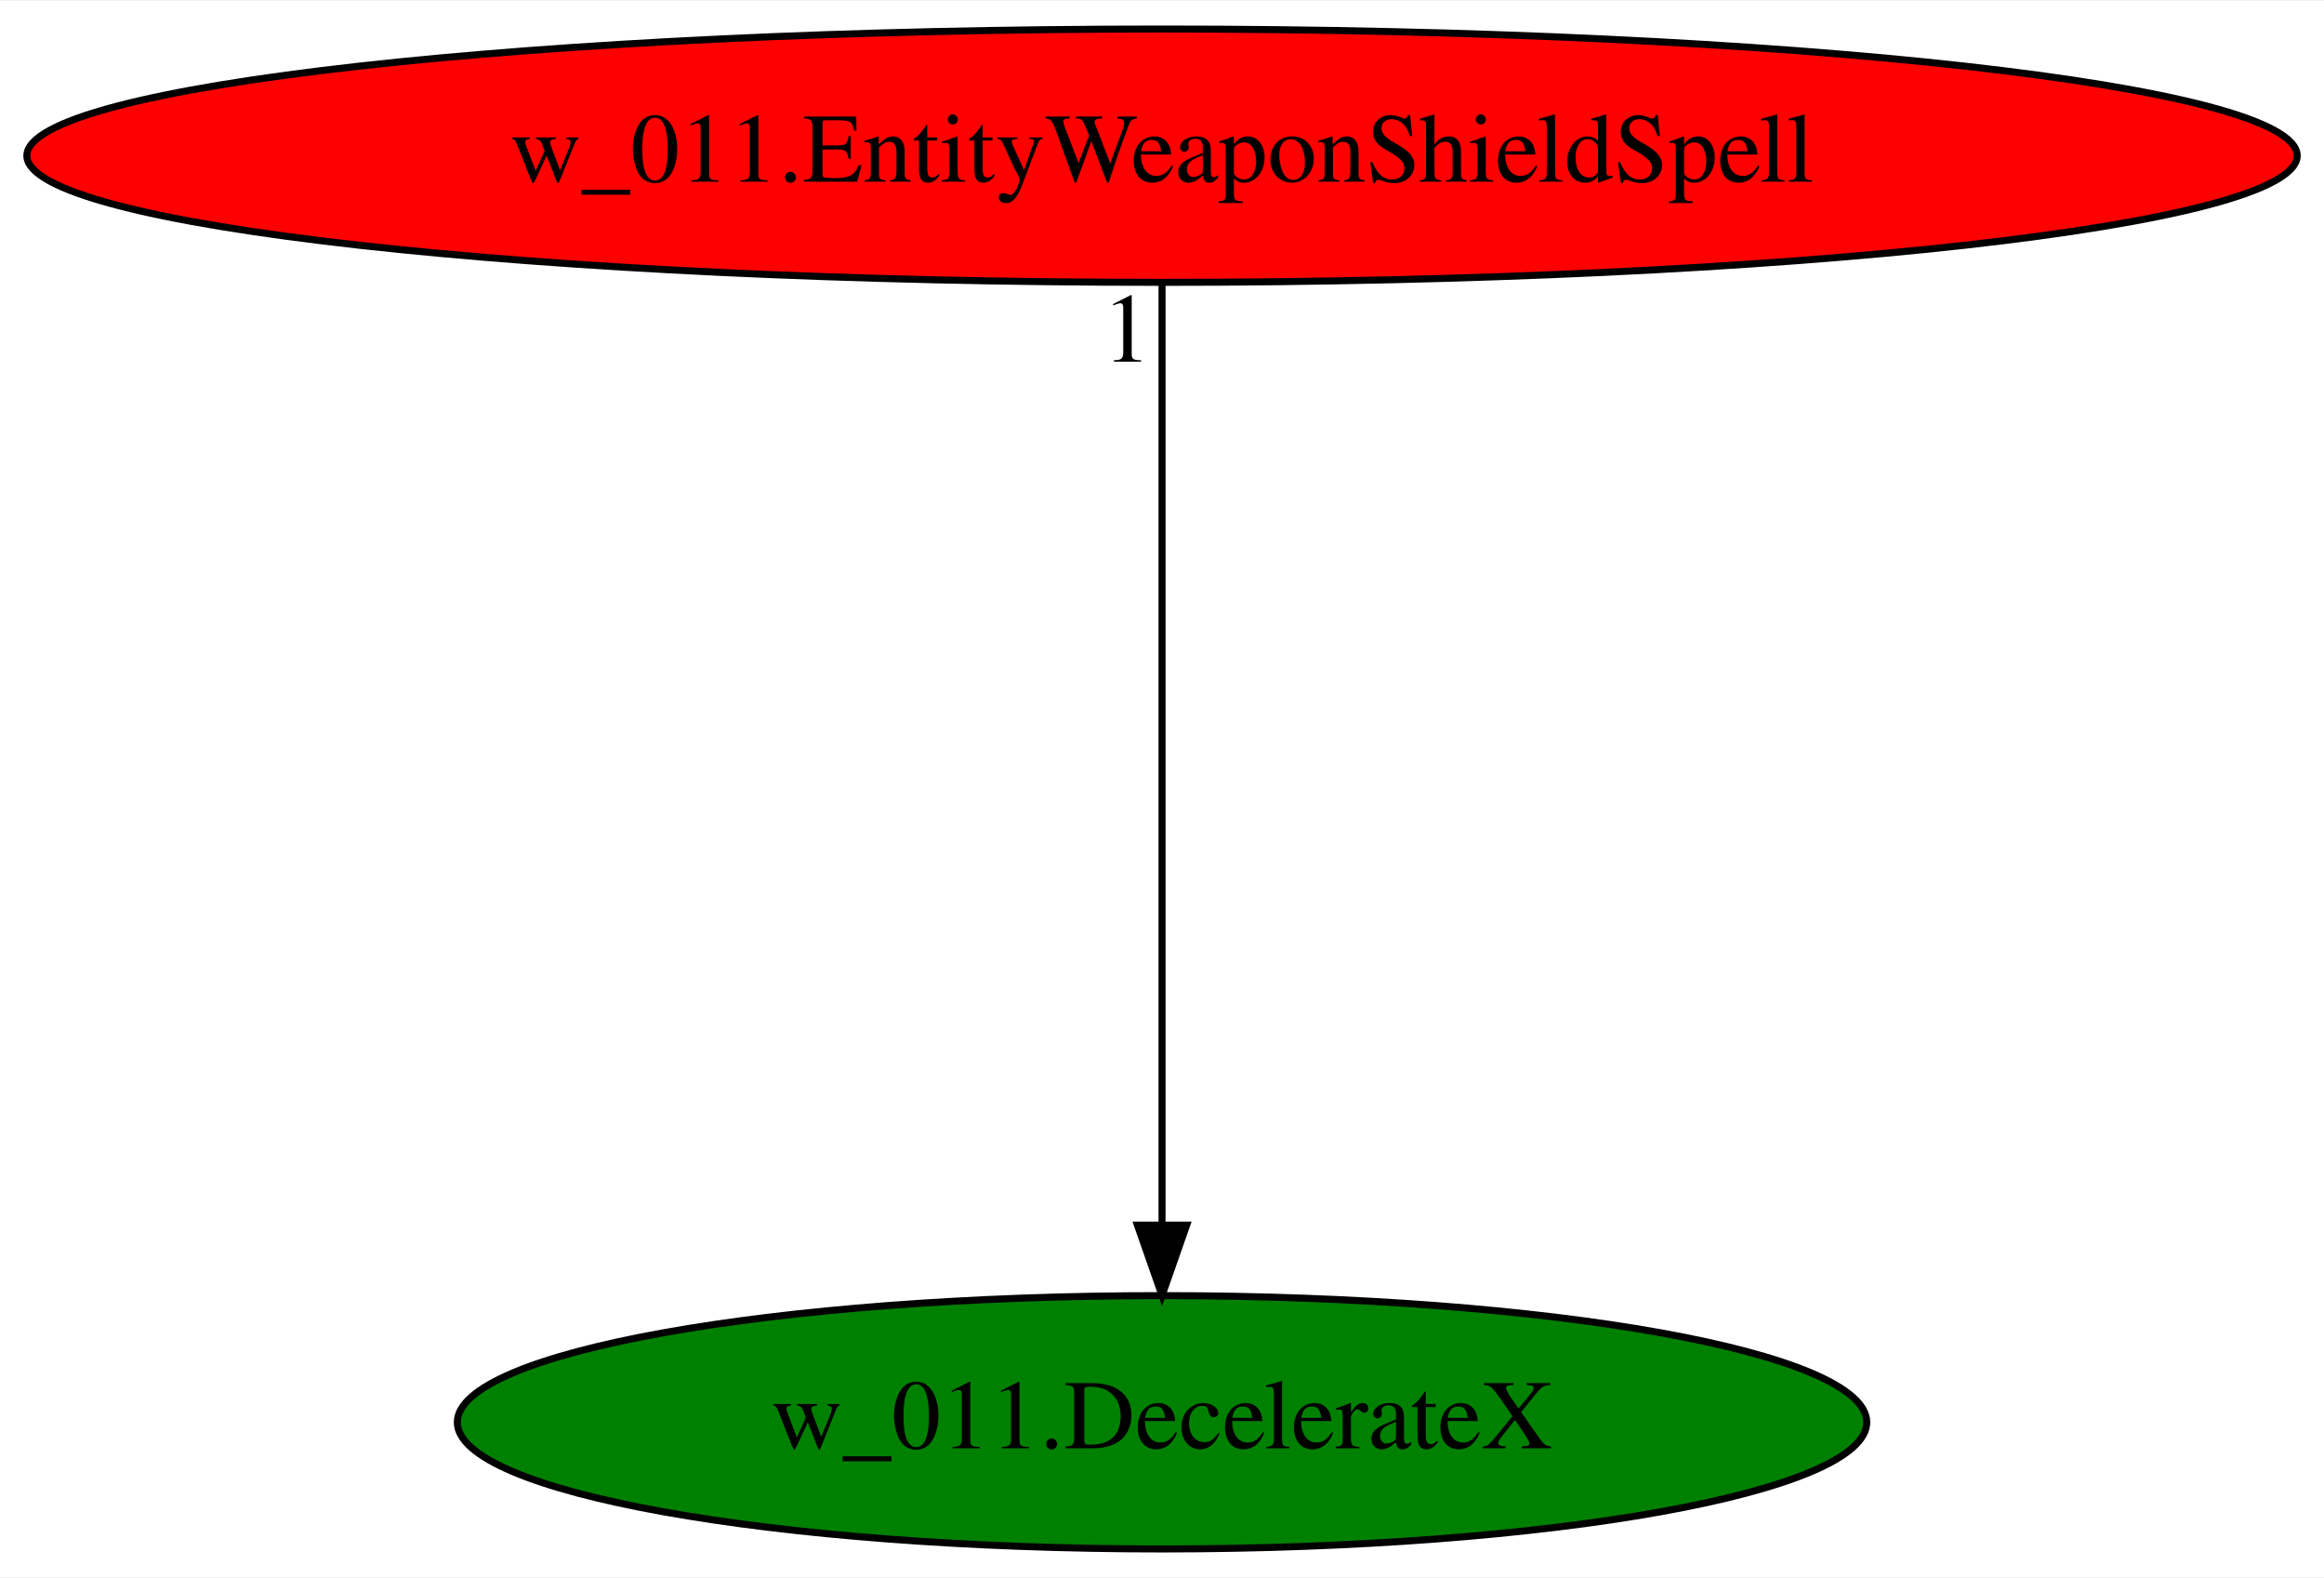
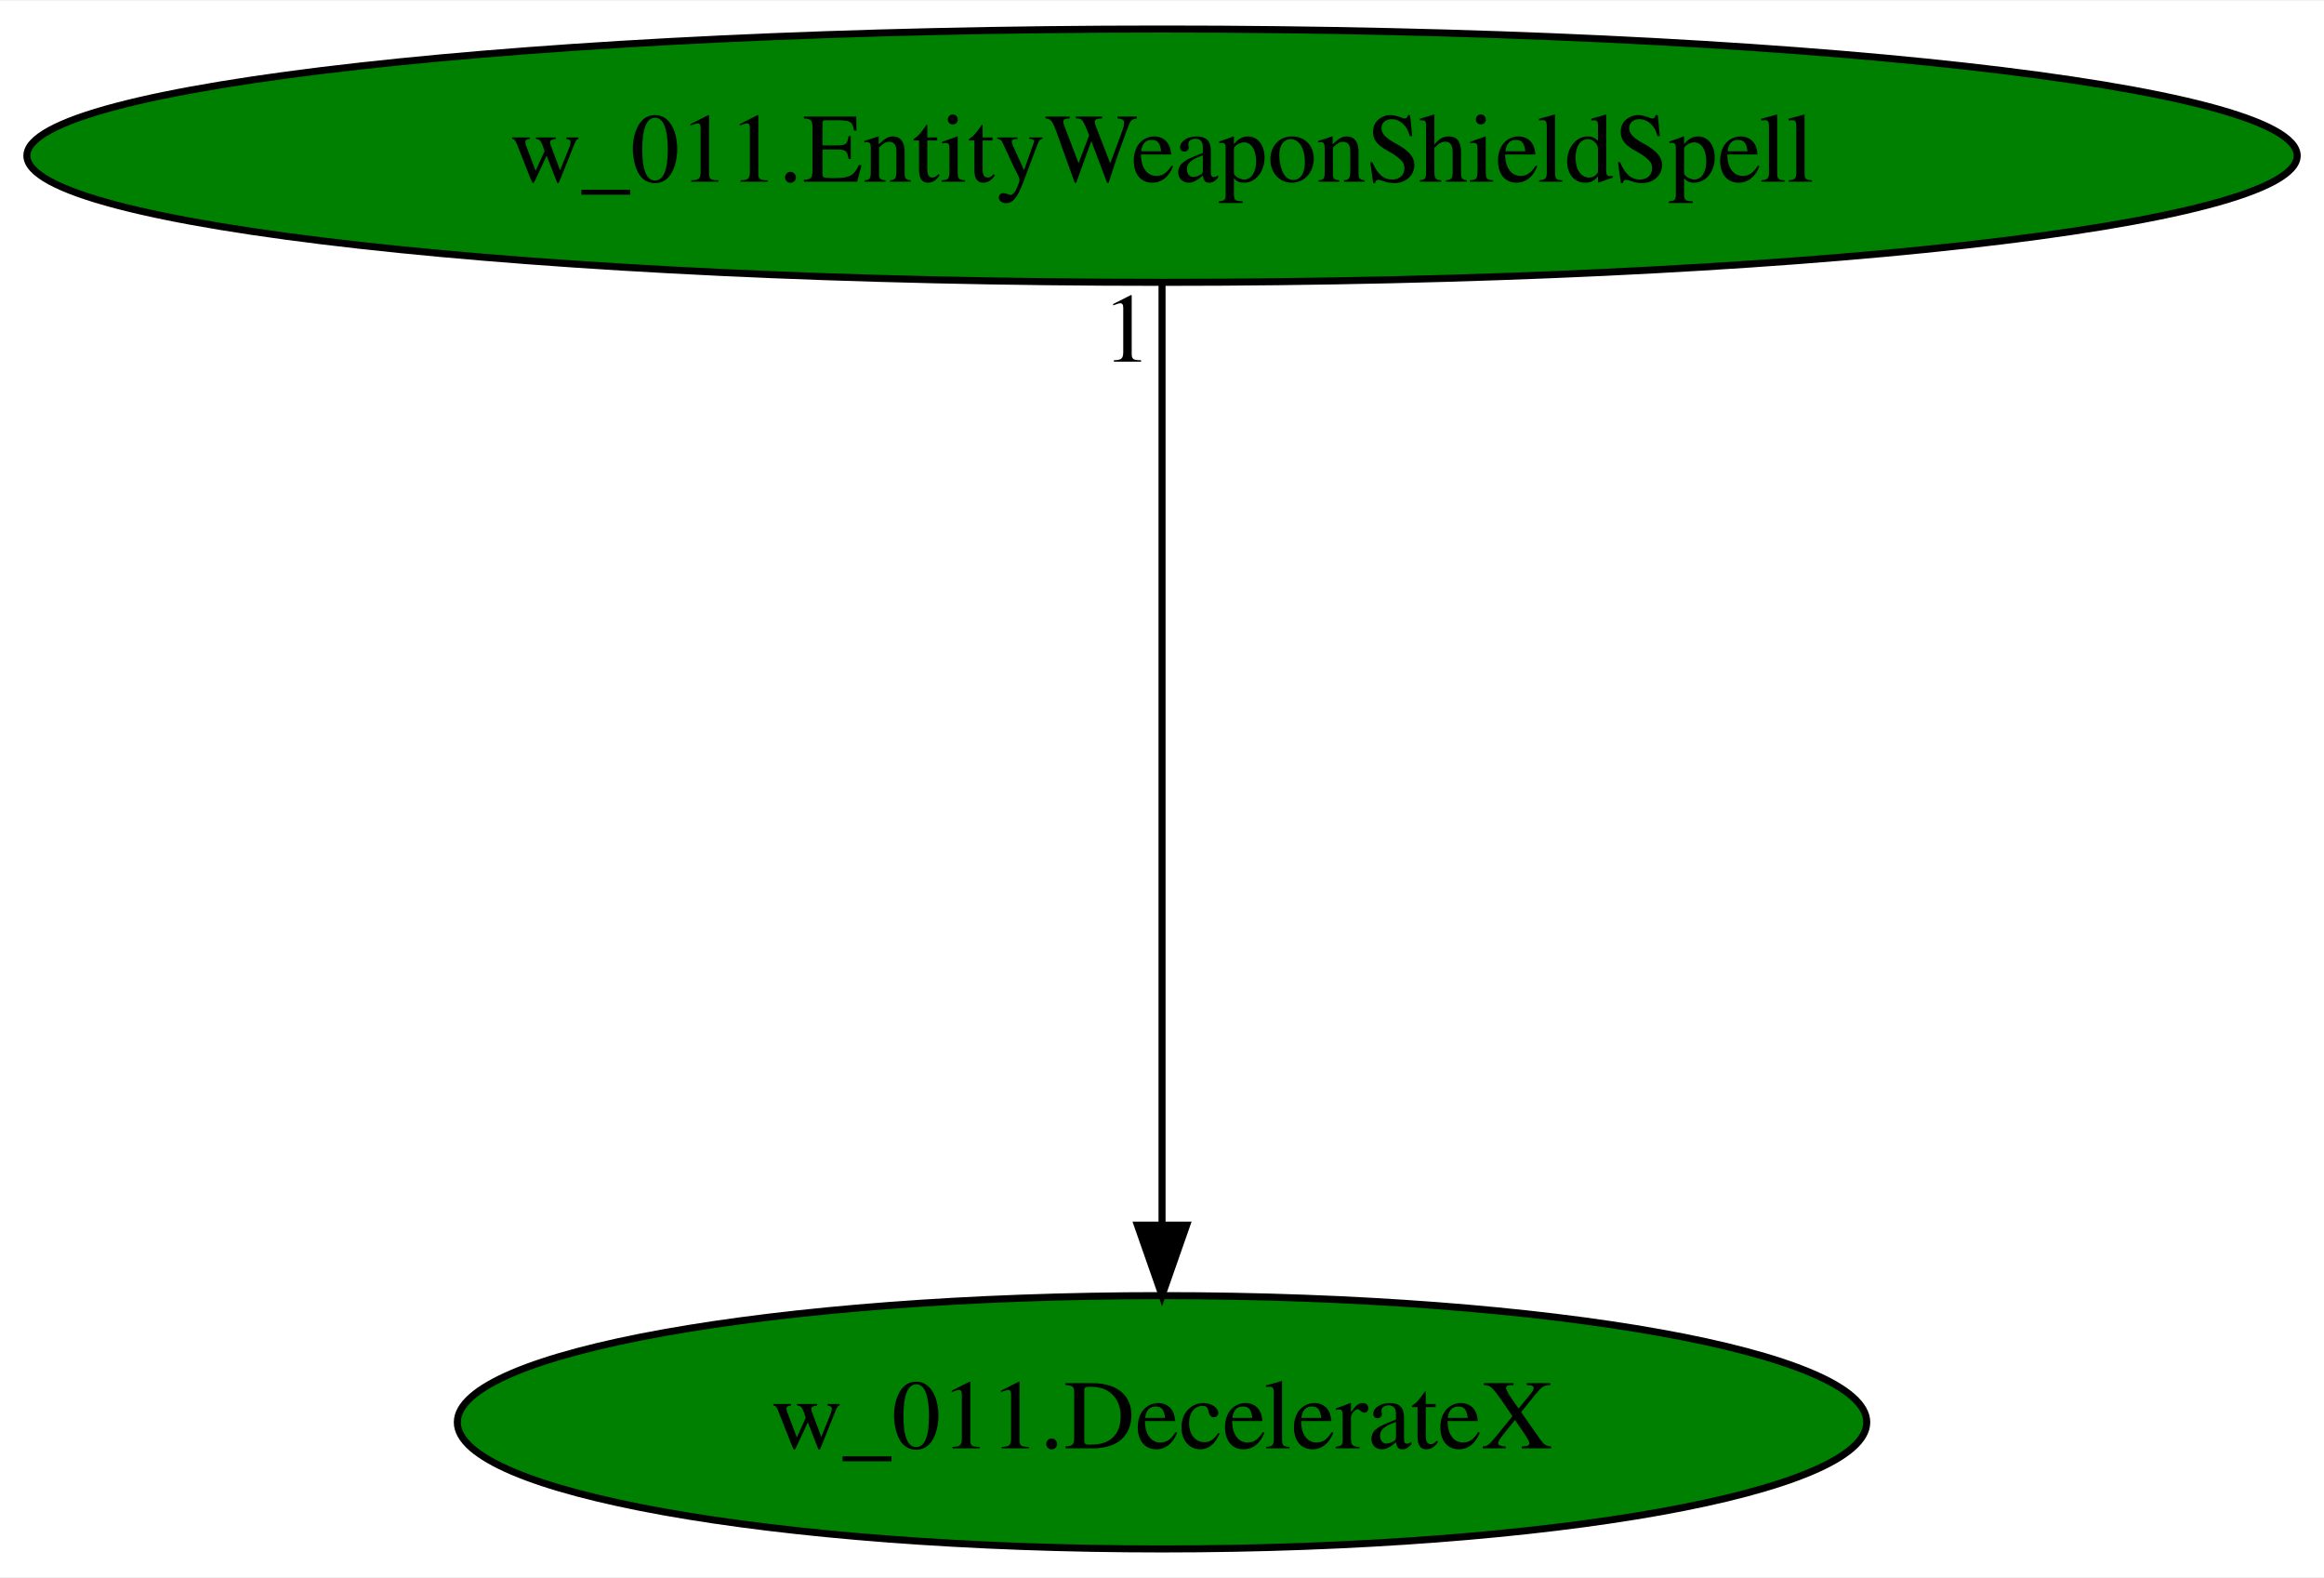
<svg xmlns="http://www.w3.org/2000/svg" xmlns:xlink="http://www.w3.org/1999/xlink" width="330pt" height="224pt" viewBox="0.00 0.00 330.37 224.00">
  <g id="graph0" class="graph" transform="scale(1 1) rotate(0) translate(4 220)">
    <polygon fill="white" stroke="transparent" points="-4,4 -4,-220 326.37,-220 326.37,4 -4,4" />
    <g id="node1" class="node">
      <ellipse fill="green" stroke="black" cx="161.19" cy="-18" rx="100.18" ry="18" />
      <text text-anchor="middle" x="161.19" y="-14.3" font-family="Times,serif" font-size="14.00">w_011.DecelerateX</text>
    </g>
    <g id="node2" class="node">
      <g id="a_node2">
        <a xlink:href="w_011.EntityWeaponShieldSpell.svg" xlink:title="w_011.EntityWeaponShieldSpell">
-           <ellipse fill="red" stroke="black" cx="161.19" cy="-198" rx="161.37" ry="18" />
+           <ellipse fill="green" stroke="black" cx="161.19" cy="-198" rx="161.37" ry="18" />
          <text text-anchor="middle" x="161.19" y="-194.3" font-family="Times,serif" font-size="14.00">w_011.EntityWeaponShieldSpell</text>
        </a>
      </g>
    </g>
    <g id="edge1" class="edge">
      <path fill="none" stroke="black" d="M161.19,-179.93C161.19,-148.97 161.19,-83.3 161.19,-46.13" />
      <polygon fill="black" stroke="black" points="164.69,-46.02 161.19,-36.02 157.69,-46.02 164.69,-46.02" />
      <text text-anchor="middle" x="156.19" y="-168.73" font-family="Times,serif" font-size="14.00">1</text>
    </g>
  </g>
</svg>
